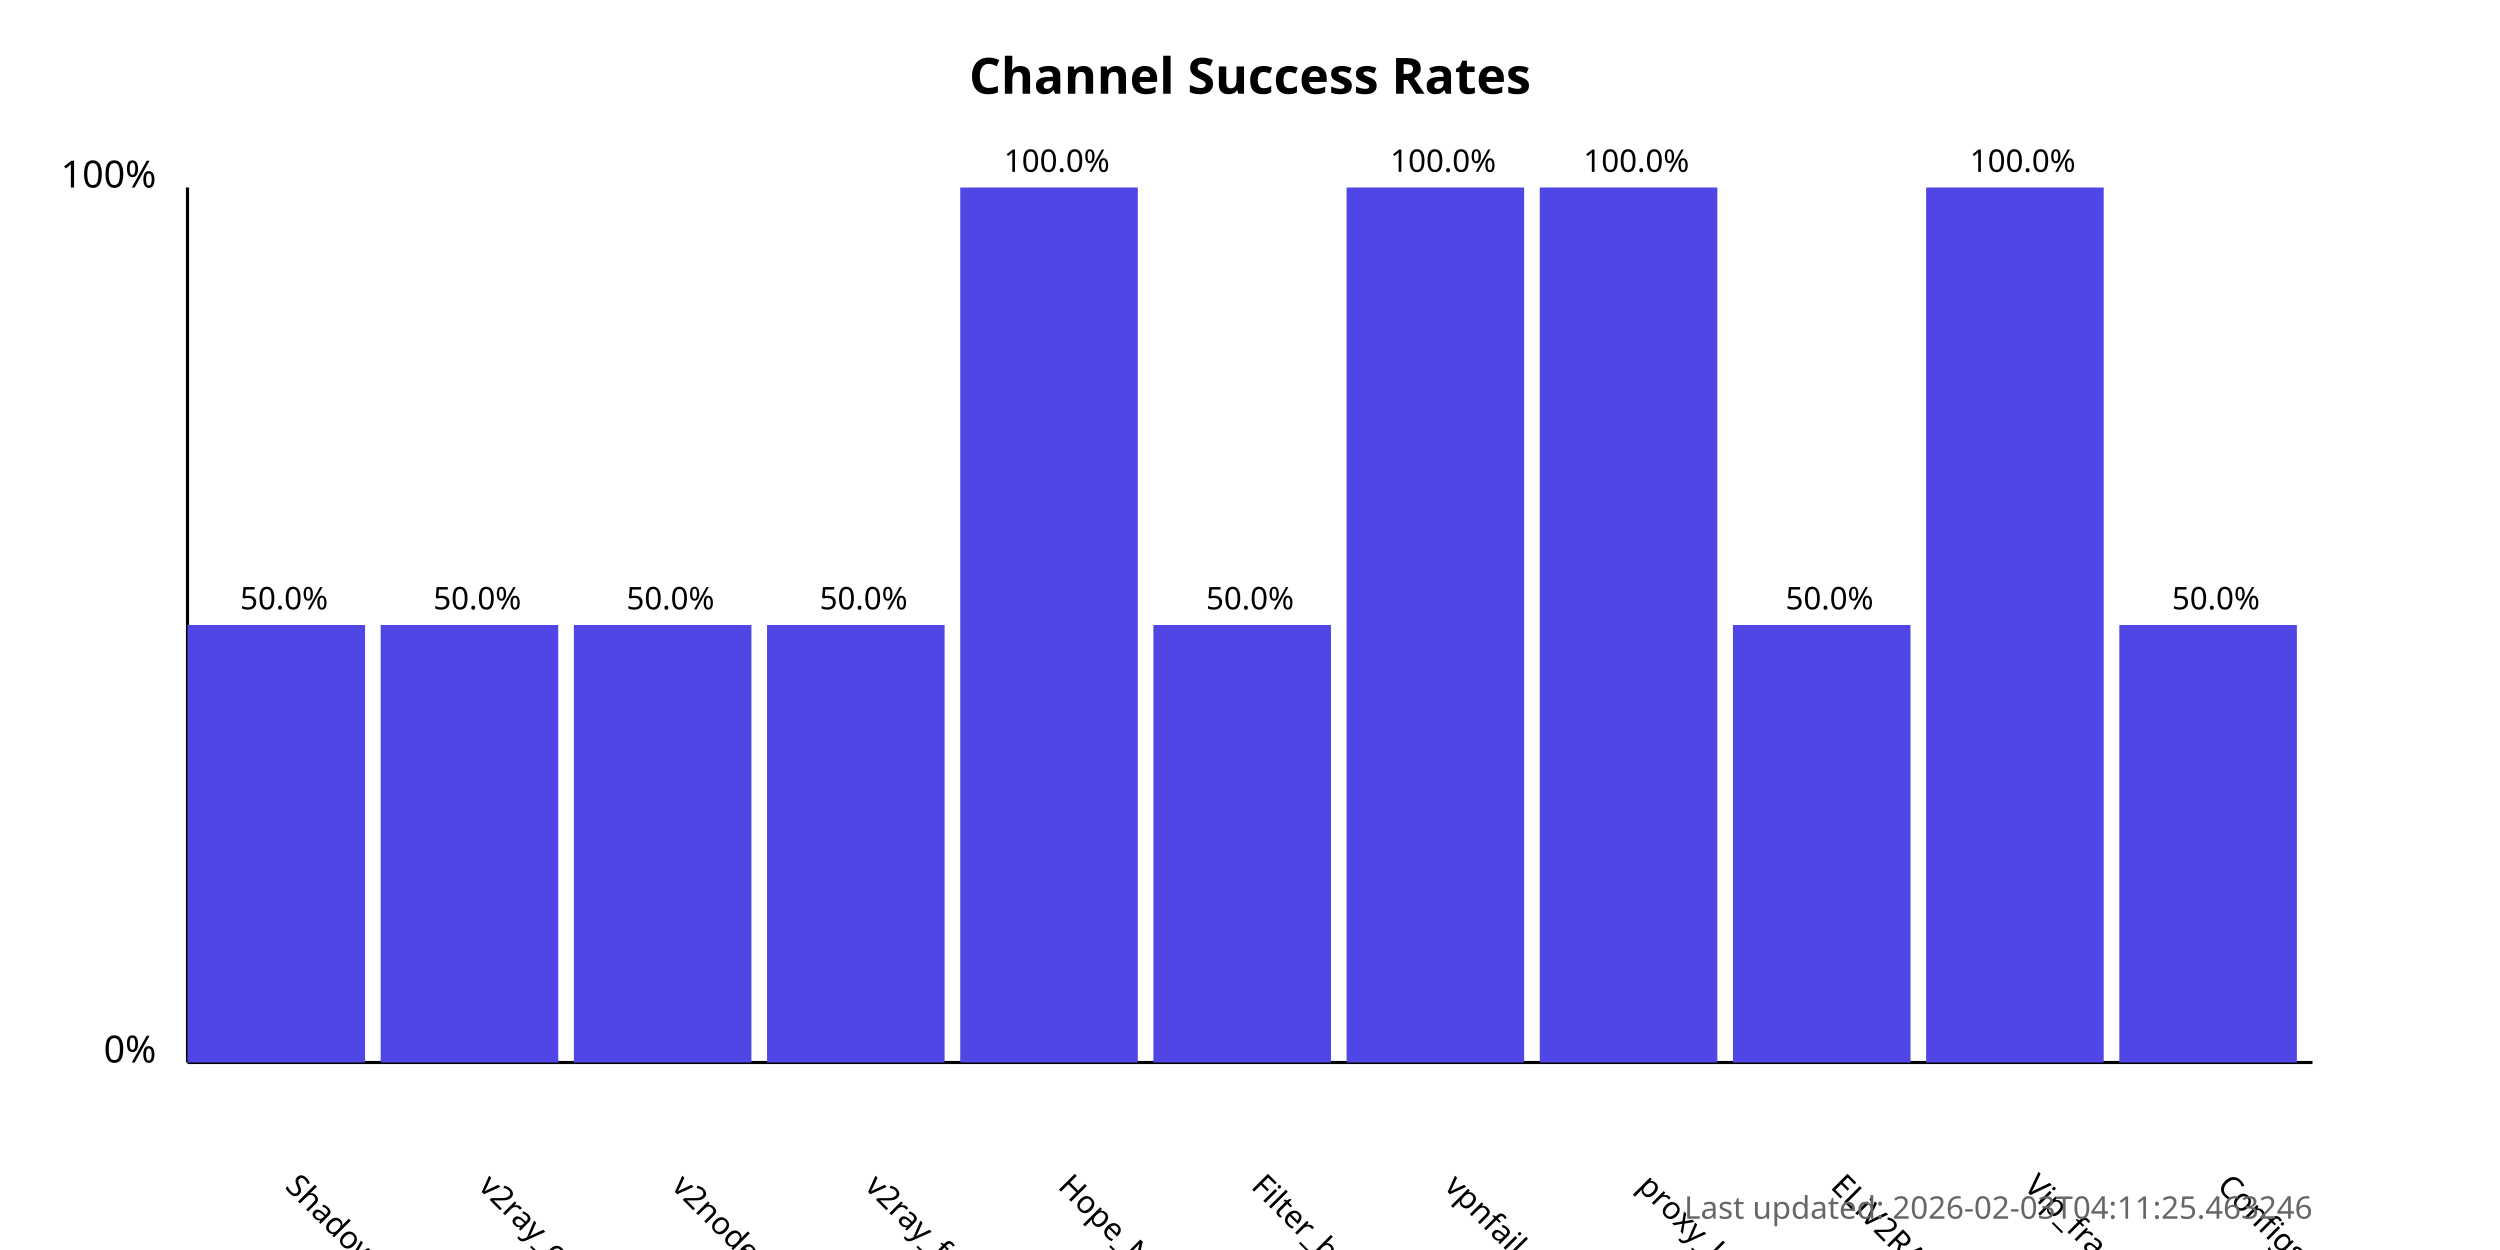
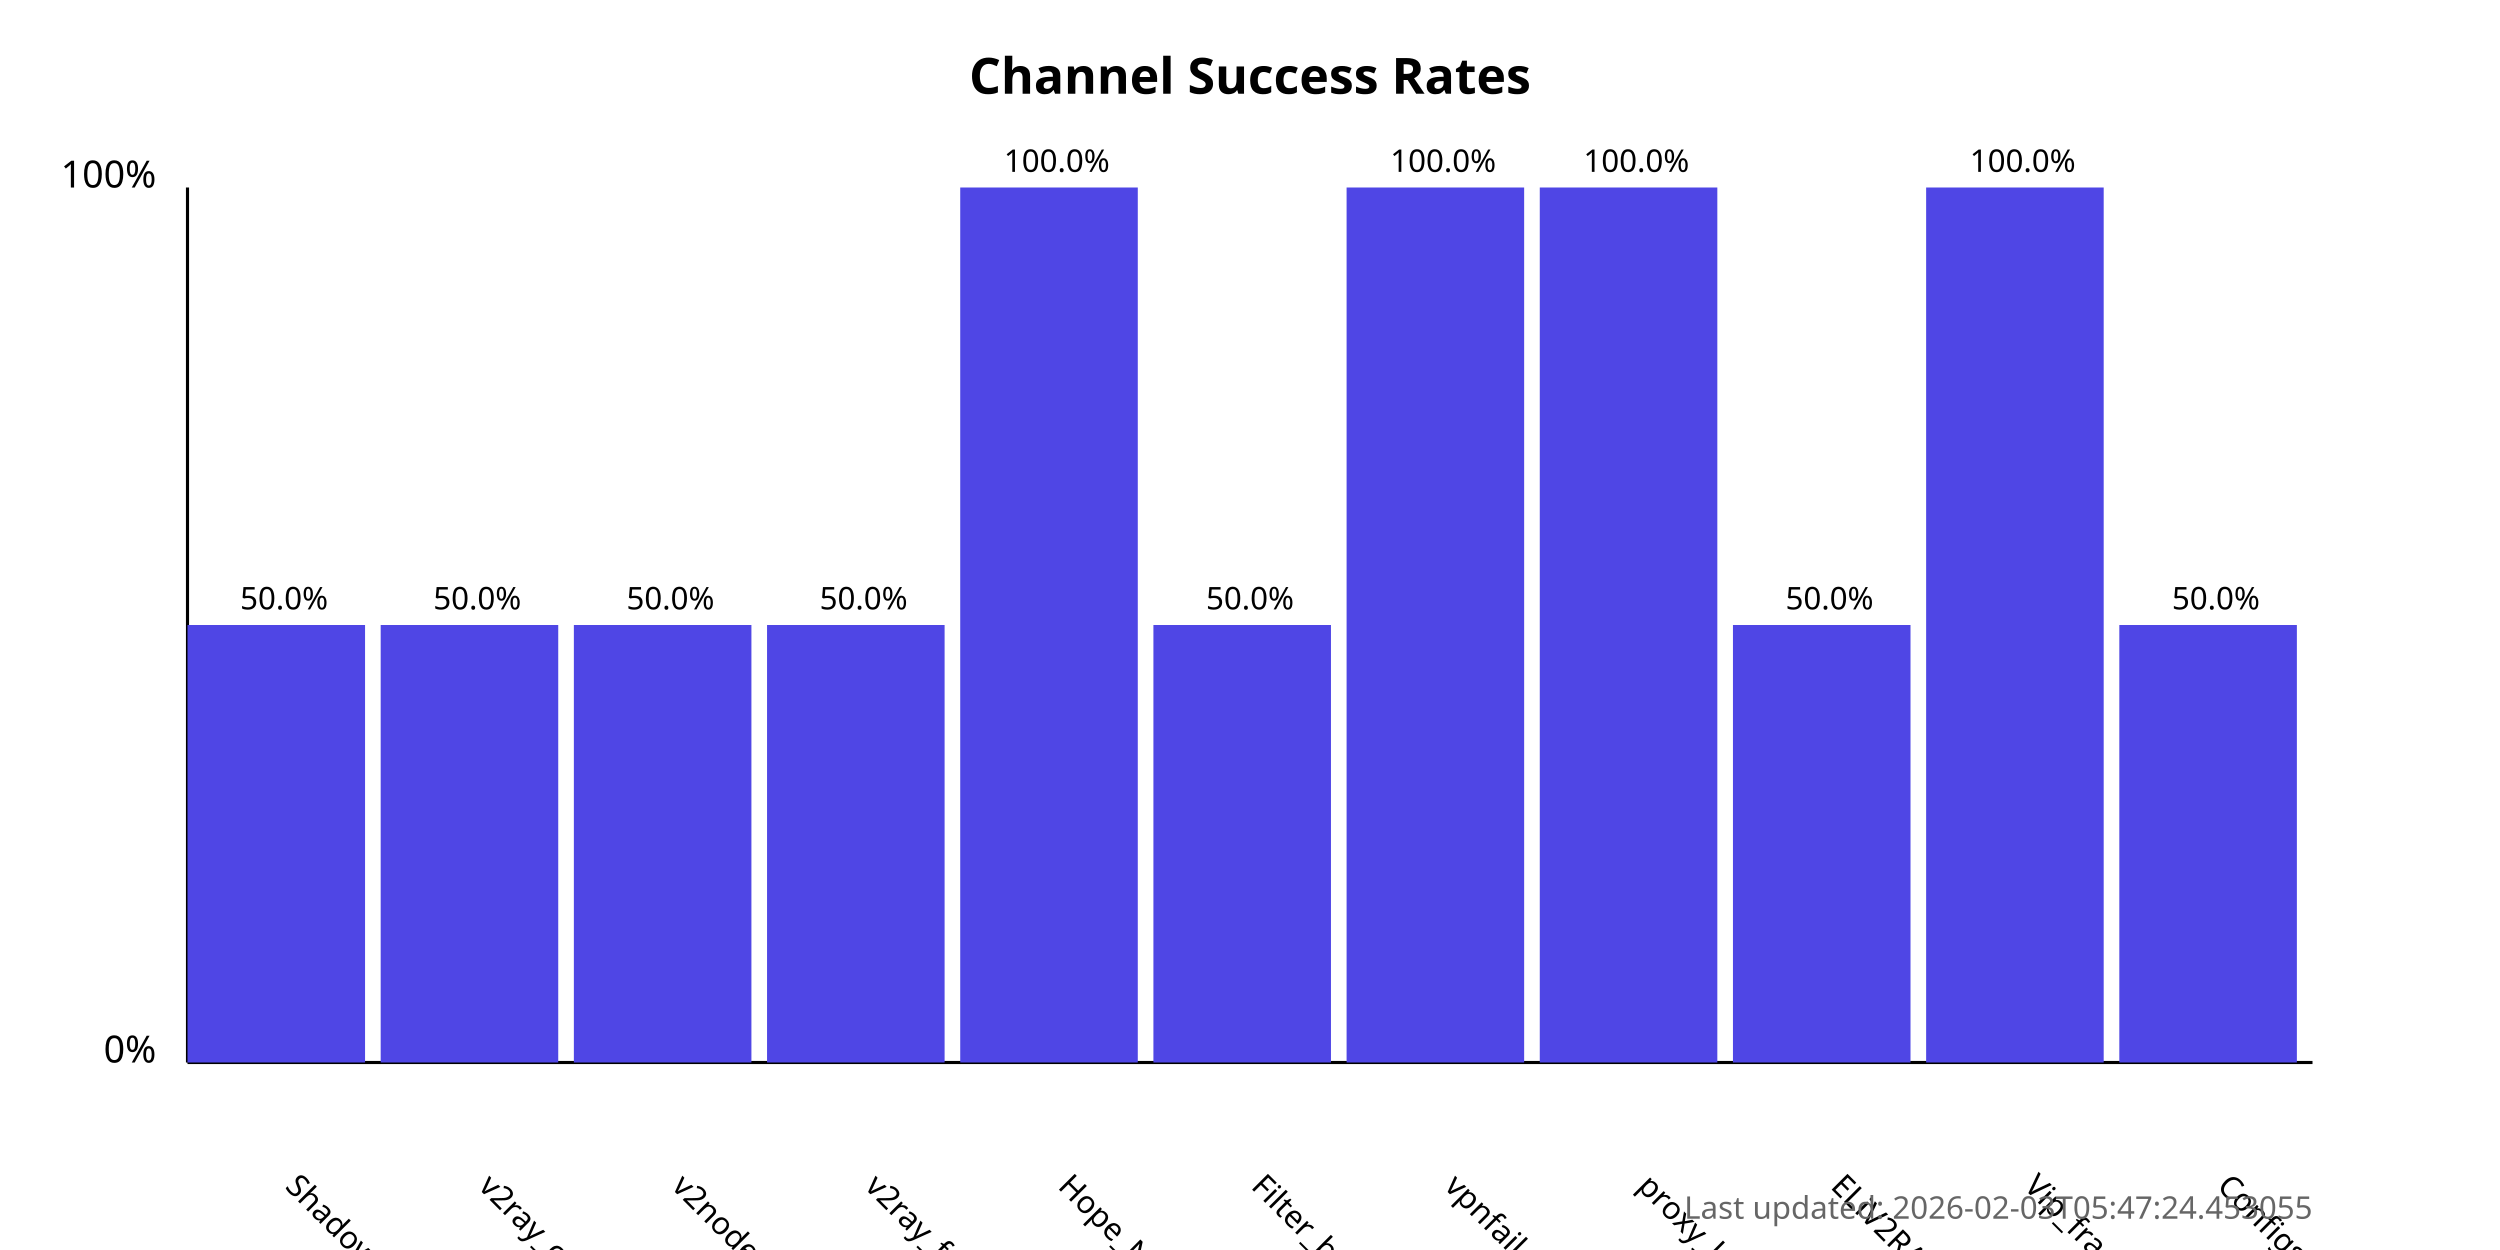
<svg xmlns="http://www.w3.org/2000/svg" width="800" height="400">
  <style>
            .chart-title { font: bold 16px sans-serif; }
            .axis-label { font: 12px sans-serif; }
            .tick-label { font: 10px sans-serif; }
            .bar { fill: #4f46e5; }
            .bar:hover { fill: #6366f1; }
            .timestamp { font: 10px sans-serif; fill: #666; }
        </style>
  <text x="400.0" y="30" text-anchor="middle" class="chart-title">
            Channel Success Rates
        </text>
  <line x1="60" y1="340" x2="60" y2="60" stroke="black" stroke-width="1" />
  <line x1="60" y1="340" x2="740" y2="340" stroke="black" stroke-width="1" />
  <text x="50" y="340" text-anchor="end" class="axis-label">0%</text>
  <text x="50" y="60" text-anchor="end" class="axis-label">100%</text>
  <g>
    <rect x="60" y="200.0" width="56.818" height="140.0" class="bar" />
    <text x="90.909" y="380" transform="rotate(45, 90.90909, 380)" text-anchor="start" class="tick-label">
                ShadowProxy66
            </text>
    <text x="90.909" y="195.0" text-anchor="middle" class="tick-label">
                50.0%
            </text>
  </g>
  <g>
    <rect x="121.818" y="200.0" width="56.818" height="140.0" class="bar" />
    <text x="152.727" y="380" transform="rotate(45, 152.7273, 380)" text-anchor="start" class="tick-label">
                v2ray_configs_pool
            </text>
    <text x="152.727" y="195.0" text-anchor="middle" class="tick-label">
                50.0%
            </text>
  </g>
  <g>
    <rect x="183.636" y="200.0" width="56.818" height="140.0" class="bar" />
    <text x="214.545" y="380" transform="rotate(45, 214.5455, 380)" text-anchor="start" class="tick-label">
                v2nodes
            </text>
    <text x="214.545" y="195.0" text-anchor="middle" class="tick-label">
                50.0%
            </text>
  </g>
  <g>
    <rect x="245.455" y="200.0" width="56.818" height="140.0" class="bar" />
    <text x="276.364" y="380" transform="rotate(45, 276.3636, 380)" text-anchor="start" class="tick-label">
                v2ray_free_conf
            </text>
    <text x="276.364" y="195.0" text-anchor="middle" class="tick-label">
                50.0%
            </text>
  </g>
  <g>
    <rect x="307.273" y="60.0" width="56.818" height="280.0" class="bar" />
    <text x="338.182" y="380" transform="rotate(45, 338.1818, 380)" text-anchor="start" class="tick-label">
                Hope_Net
            </text>
    <text x="338.182" y="55.0" text-anchor="middle" class="tick-label">
                100.0%
            </text>
  </g>
  <g>
    <rect x="369.091" y="200.0" width="56.818" height="140.0" class="bar" />
    <text x="400.0" y="380" transform="rotate(45, 400.0, 380)" text-anchor="start" class="tick-label">
                Filter_breaker
            </text>
    <text x="400.0" y="195.0" text-anchor="middle" class="tick-label">
                50.0%
            </text>
  </g>
  <g>
    <rect x="430.909" y="60.0" width="56.818" height="280.0" class="bar" />
    <text x="461.818" y="380" transform="rotate(45, 461.8182, 380)" text-anchor="start" class="tick-label">
                vpnfail_vless
            </text>
    <text x="461.818" y="55.0" text-anchor="middle" class="tick-label">
                100.0%
            </text>
  </g>
  <g>
    <rect x="492.727" y="60.0" width="56.818" height="280.0" class="bar" />
    <text x="523.636" y="380" transform="rotate(45, 523.6364, 380)" text-anchor="start" class="tick-label">
                proxy_kafee
            </text>
    <text x="523.636" y="55.0" text-anchor="middle" class="tick-label">
                100.0%
            </text>
  </g>
  <g>
    <rect x="554.545" y="200.0" width="56.818" height="140.0" class="bar" />
    <text x="585.455" y="380" transform="rotate(45, 585.4545, 380)" text-anchor="start" class="tick-label">
                ELiV2RAY
            </text>
    <text x="585.455" y="195.0" text-anchor="middle" class="tick-label">
                50.0%
            </text>
  </g>
  <g>
    <rect x="616.364" y="60.0" width="56.818" height="280.0" class="bar" />
    <text x="647.273" y="380" transform="rotate(45, 647.2727, 380)" text-anchor="start" class="tick-label">
                Vip_fragment_v2ray
            </text>
    <text x="647.273" y="55.0" text-anchor="middle" class="tick-label">
                100.0%
            </text>
  </g>
  <g>
    <rect x="678.182" y="200.0" width="56.818" height="140.0" class="bar" />
    <text x="709.091" y="380" transform="rotate(45, 709.0909, 380)" text-anchor="start" class="tick-label">
                ConfigsHubPlus
            </text>
    <text x="709.091" y="195.0" text-anchor="middle" class="tick-label">
                50.0%
            </text>
  </g>
  <text x="740" y="390" text-anchor="end" class="timestamp">
-             Last updated: 2026-02-03T04:11:25.463246
+             Last updated: 2026-02-03T05:47:24.453055
        </text>
</svg>
